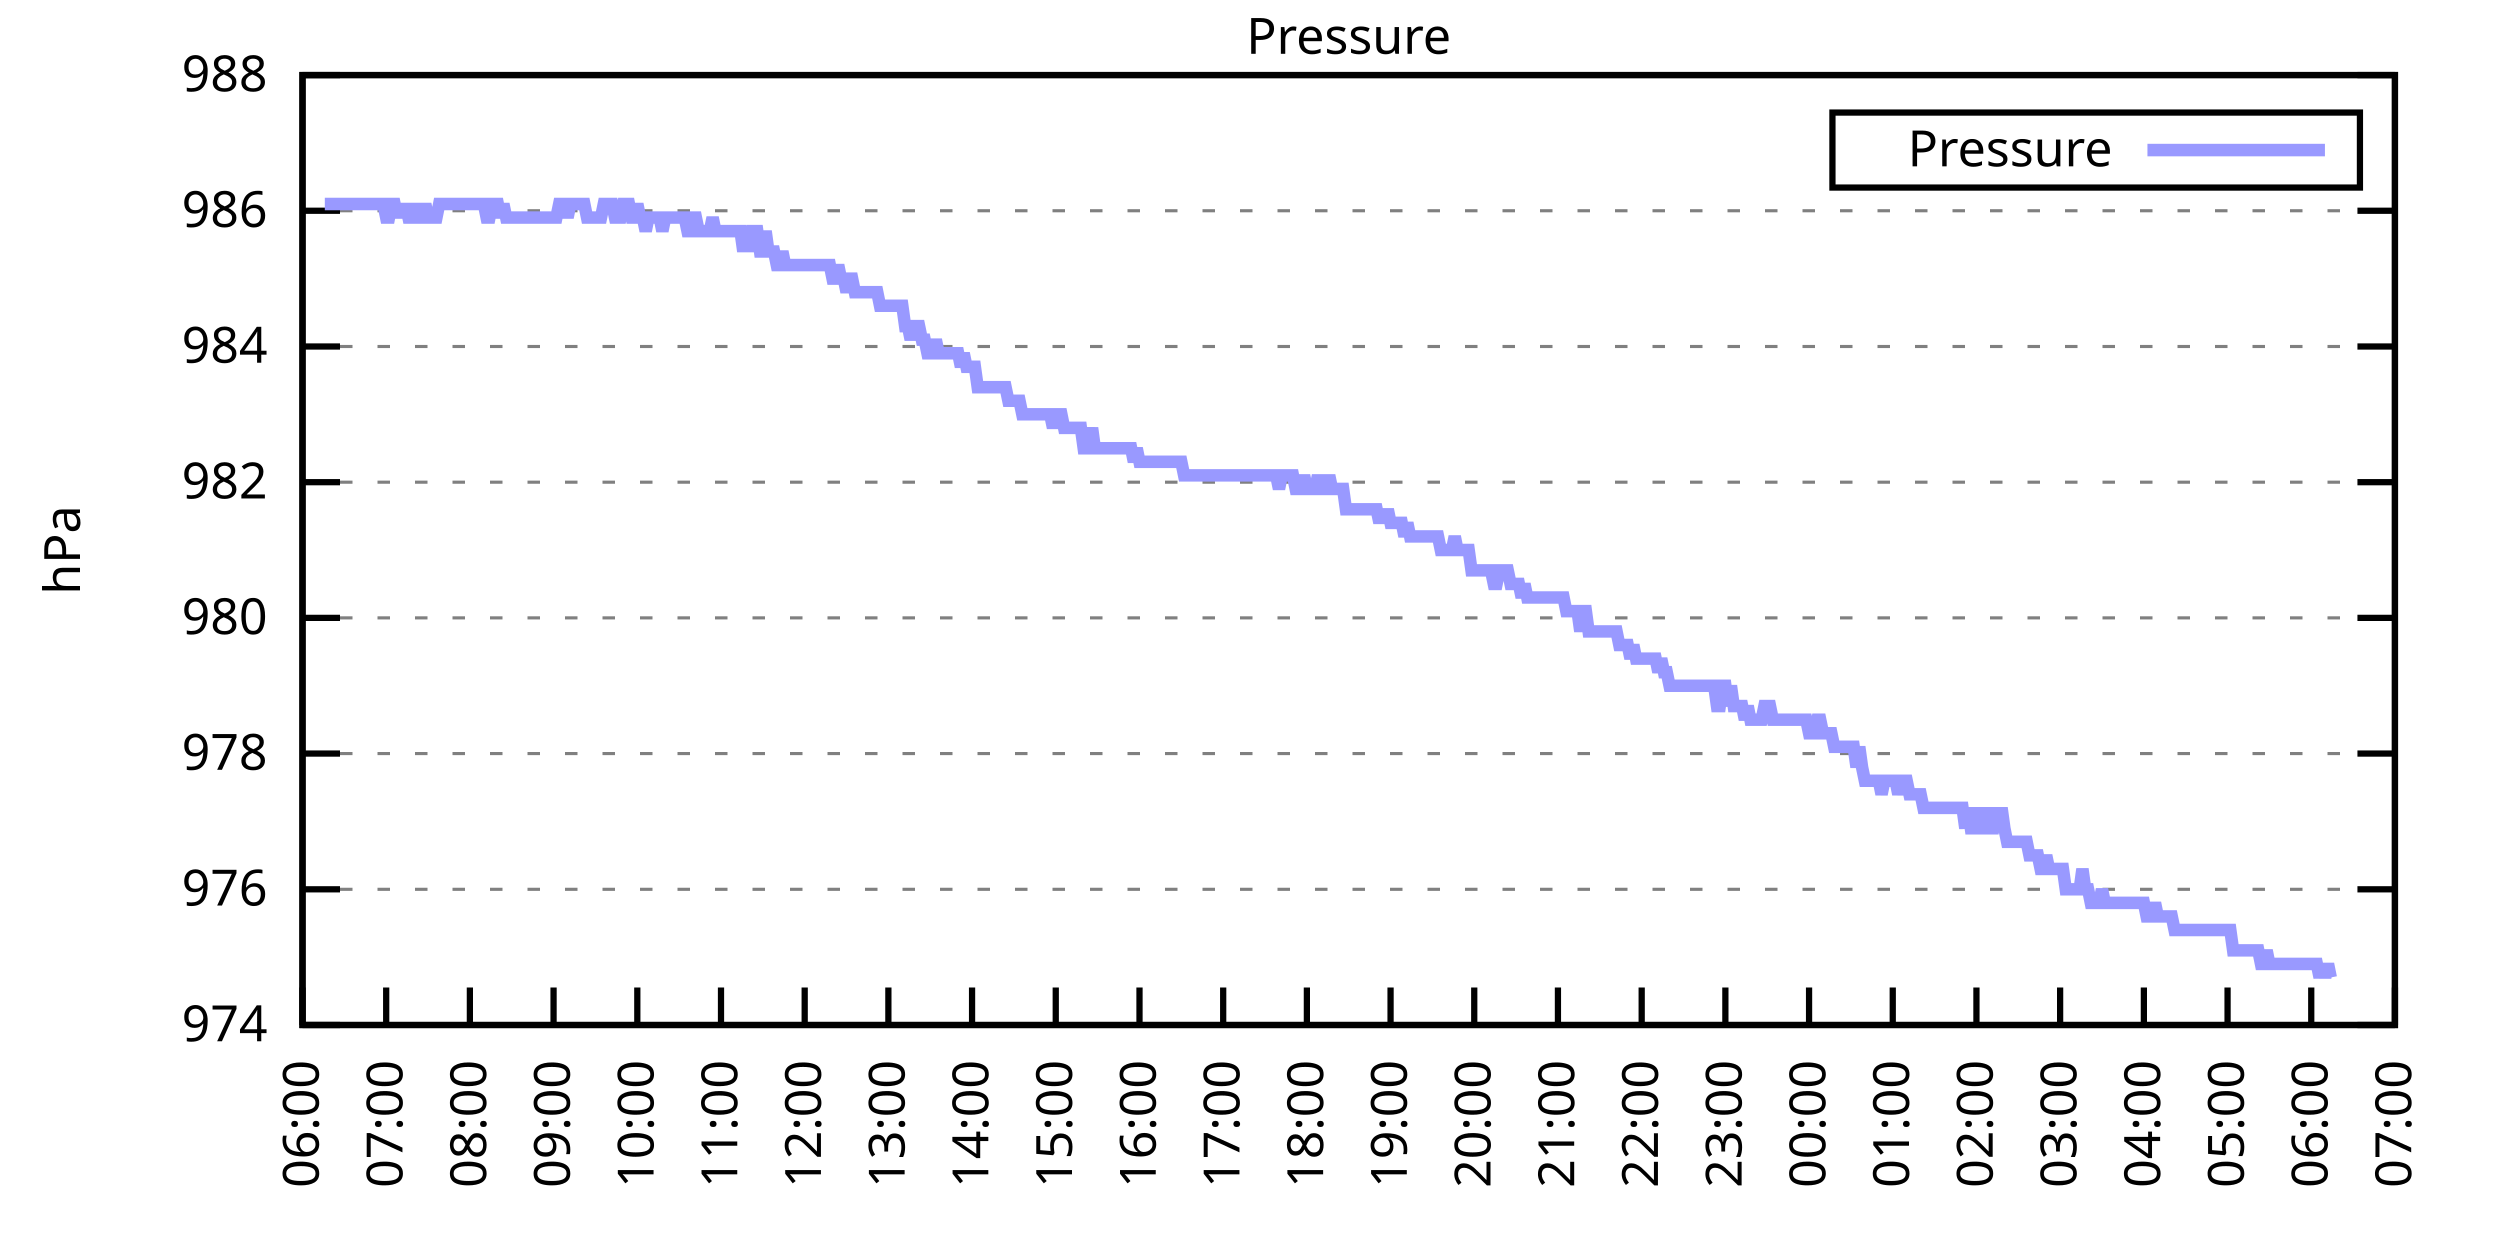
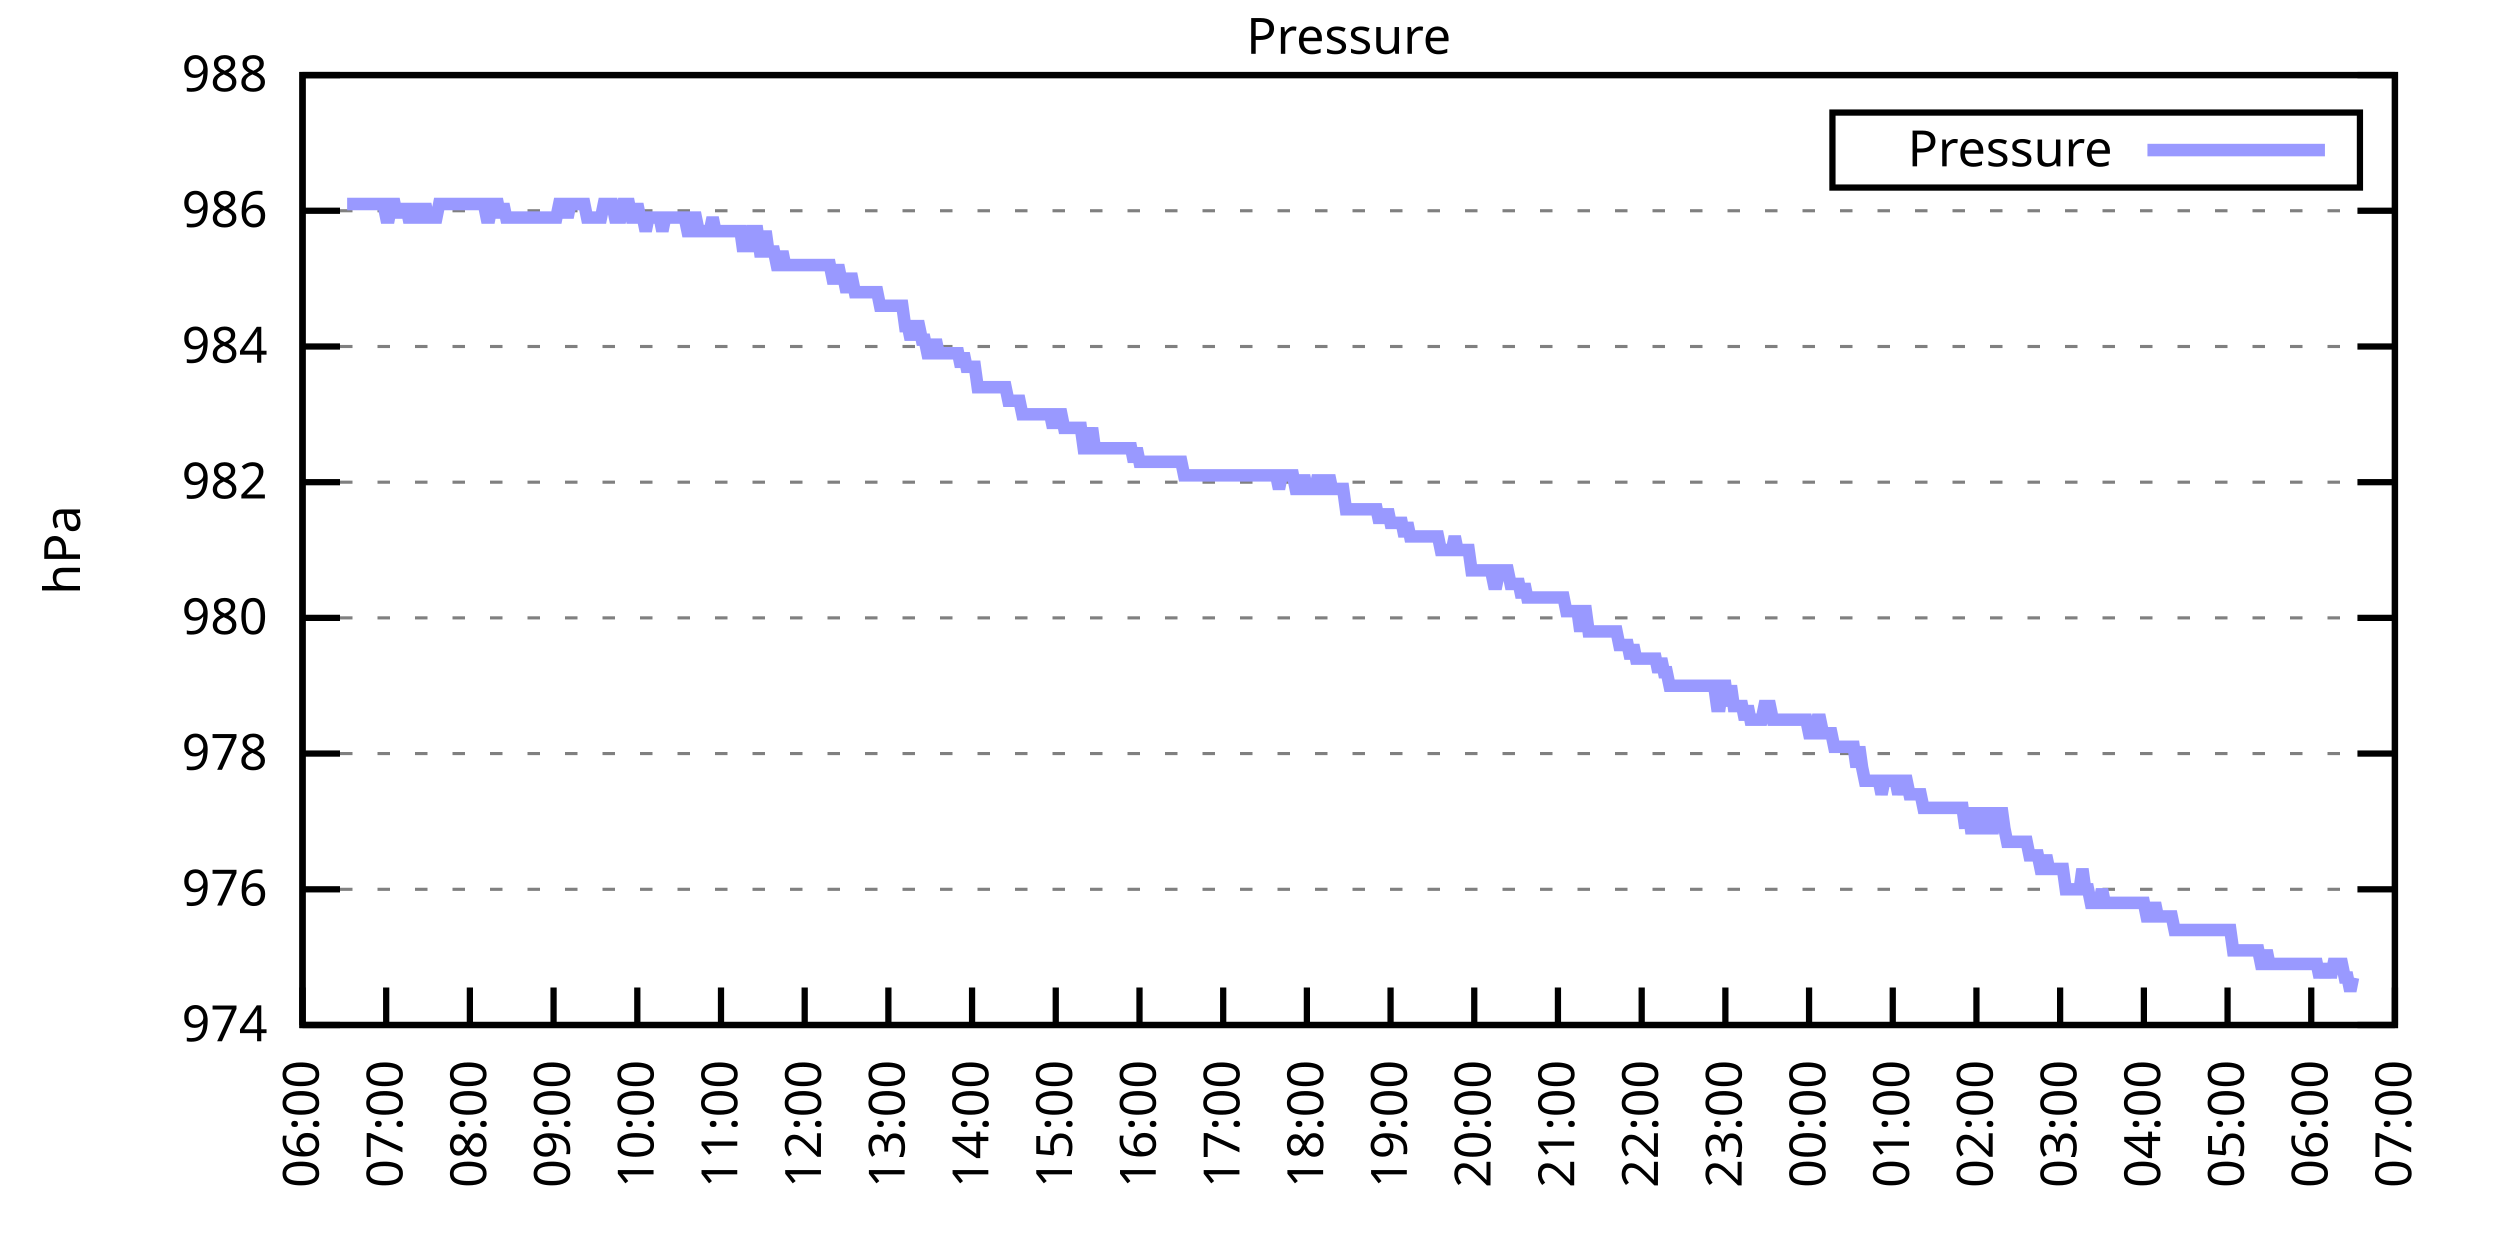
<svg xmlns="http://www.w3.org/2000/svg" xmlns:xlink="http://www.w3.org/1999/xlink" width="400" height="200" viewBox="0 0 400 200">
  <g id="gnuplot_canvas">
    <rect x="0" y="0" width="400" height="200" fill="none" />
    <defs>
      <circle id="gpDot" r="0.5" stroke-width="0.5" stroke="currentColor" />
      <path id="gpPt0" stroke-width="0.333" stroke="currentColor" d="M-1,0 h2 M0,-1 v2" />
      <path id="gpPt1" stroke-width="0.333" stroke="currentColor" d="M-1,-1 L1,1 M1,-1 L-1,1" />
      <path id="gpPt2" stroke-width="0.333" stroke="currentColor" d="M-1,0 L1,0 M0,-1 L0,1 M-1,-1 L1,1 M-1,1 L1,-1" />
      <rect id="gpPt3" stroke-width="0.333" stroke="currentColor" x="-1" y="-1" width="2" height="2" />
      <rect id="gpPt4" stroke-width="0.333" stroke="currentColor" fill="currentColor" x="-1" y="-1" width="2" height="2" />
      <circle id="gpPt5" stroke-width="0.333" stroke="currentColor" cx="0" cy="0" r="1" />
      <use xlink:href="#gpPt5" id="gpPt6" fill="currentColor" stroke="none" />
      <path id="gpPt7" stroke-width="0.333" stroke="currentColor" d="M0,-1.33 L-1.33,0.67 L1.33,0.67 z" />
      <use xlink:href="#gpPt7" id="gpPt8" fill="currentColor" stroke="none" />
      <use xlink:href="#gpPt7" id="gpPt9" stroke="currentColor" transform="rotate(180)" />
      <use xlink:href="#gpPt9" id="gpPt10" fill="currentColor" stroke="none" />
      <use xlink:href="#gpPt3" id="gpPt11" stroke="currentColor" transform="rotate(45)" />
      <use xlink:href="#gpPt11" id="gpPt12" fill="currentColor" stroke="none" />
      <path id="gpPt13" stroke-width="0.333" stroke="currentColor" d="M0,1.330 L1.265,0.411 L0.782,-1.067 L-0.782,-1.076 L-1.265,0.411 z" />
      <use xlink:href="#gpPt13" id="gpPt14" fill="currentColor" stroke="none" />
      <filter id="textbox" filterUnits="objectBoundingBox" x="0" y="0" height="1" width="1">
        <feFlood flood-color="white" flood-opacity="1" result="bgnd" />
        <feComposite in="SourceGraphic" in2="bgnd" operator="atop" />
      </filter>
      <filter id="greybox" filterUnits="objectBoundingBox" x="0" y="0" height="1" width="1">
        <feFlood flood-color="lightgrey" flood-opacity="1" result="grey" />
        <feComposite in="SourceGraphic" in2="grey" operator="atop" />
      </filter>
    </defs>
    <g fill="none" color="white" stroke="currentColor" stroke-width="1.00" stroke-linecap="butt" stroke-linejoin="miter">
</g>
    <g fill="none" color="black" stroke="currentColor" stroke-width="1.00" stroke-linecap="butt" stroke-linejoin="miter">
      <g stroke="none" shape-rendering="crispEdges">
        <polygon fill="rgb(255, 255, 255)" points="48.40,164.00 383.18,164.00 383.18,12.02 48.40,12.02 " />
      </g>
    </g>
    <g fill="none" color="black" stroke="currentColor" stroke-width="1.00" stroke-linecap="butt" stroke-linejoin="miter">
</g>
    <g fill="none" color="black" stroke="black" stroke-width="0.50" stroke-linecap="butt" stroke-linejoin="miter">
</g>
    <g fill="none" color="gray" stroke="currentColor" stroke-width="0.50" stroke-linecap="butt" stroke-linejoin="miter">
      <path stroke="gray" stroke-dasharray="2,4" class="gridline" d="M48.40,164.00 L383.19,164.00  " />
    </g>
    <g fill="none" color="gray" stroke="gray" stroke-width="1.00" stroke-linecap="butt" stroke-linejoin="miter">
</g>
    <g fill="none" color="black" stroke="currentColor" stroke-width="1.00" stroke-linecap="butt" stroke-linejoin="miter">
      <path stroke="black" d="M48.40,164.00 L54.40,164.00 M383.19,164.00 L377.19,164.00  " />
      <g transform="translate(42.80,166.60)" stroke="none" fill="black" font-family="Sans" font-size="8.00" text-anchor="end">
        <text>
          <tspan font-family="Sans"> 974</tspan>
        </text>
      </g>
    </g>
    <g fill="none" color="black" stroke="currentColor" stroke-width="1.00" stroke-linecap="butt" stroke-linejoin="miter">
</g>
    <g fill="none" color="black" stroke="black" stroke-width="0.50" stroke-linecap="butt" stroke-linejoin="miter">
</g>
    <g fill="none" color="gray" stroke="currentColor" stroke-width="0.50" stroke-linecap="butt" stroke-linejoin="miter">
      <path stroke="gray" stroke-dasharray="2,4" class="gridline" d="M48.40,142.29 L383.19,142.29  " />
    </g>
    <g fill="none" color="gray" stroke="gray" stroke-width="1.00" stroke-linecap="butt" stroke-linejoin="miter">
</g>
    <g fill="none" color="black" stroke="currentColor" stroke-width="1.00" stroke-linecap="butt" stroke-linejoin="miter">
      <path stroke="black" d="M48.40,142.29 L54.40,142.29 M383.19,142.29 L377.19,142.29  " />
      <g transform="translate(42.80,144.89)" stroke="none" fill="black" font-family="Sans" font-size="8.00" text-anchor="end">
        <text>
          <tspan font-family="Sans"> 976</tspan>
        </text>
      </g>
    </g>
    <g fill="none" color="black" stroke="currentColor" stroke-width="1.00" stroke-linecap="butt" stroke-linejoin="miter">
</g>
    <g fill="none" color="black" stroke="black" stroke-width="0.50" stroke-linecap="butt" stroke-linejoin="miter">
</g>
    <g fill="none" color="gray" stroke="currentColor" stroke-width="0.50" stroke-linecap="butt" stroke-linejoin="miter">
      <path stroke="gray" stroke-dasharray="2,4" class="gridline" d="M48.40,120.57 L383.19,120.57  " />
    </g>
    <g fill="none" color="gray" stroke="gray" stroke-width="1.00" stroke-linecap="butt" stroke-linejoin="miter">
</g>
    <g fill="none" color="black" stroke="currentColor" stroke-width="1.00" stroke-linecap="butt" stroke-linejoin="miter">
      <path stroke="black" d="M48.40,120.57 L54.40,120.57 M383.19,120.57 L377.19,120.57  " />
      <g transform="translate(42.80,123.17)" stroke="none" fill="black" font-family="Sans" font-size="8.00" text-anchor="end">
        <text>
          <tspan font-family="Sans"> 978</tspan>
        </text>
      </g>
    </g>
    <g fill="none" color="black" stroke="currentColor" stroke-width="1.00" stroke-linecap="butt" stroke-linejoin="miter">
</g>
    <g fill="none" color="black" stroke="black" stroke-width="0.50" stroke-linecap="butt" stroke-linejoin="miter">
</g>
    <g fill="none" color="gray" stroke="currentColor" stroke-width="0.50" stroke-linecap="butt" stroke-linejoin="miter">
      <path stroke="gray" stroke-dasharray="2,4" class="gridline" d="M48.40,98.86 L383.19,98.86  " />
    </g>
    <g fill="none" color="gray" stroke="gray" stroke-width="1.00" stroke-linecap="butt" stroke-linejoin="miter">
</g>
    <g fill="none" color="black" stroke="currentColor" stroke-width="1.00" stroke-linecap="butt" stroke-linejoin="miter">
      <path stroke="black" d="M48.40,98.86 L54.40,98.86 M383.19,98.86 L377.19,98.86  " />
      <g transform="translate(42.80,101.46)" stroke="none" fill="black" font-family="Sans" font-size="8.00" text-anchor="end">
        <text>
          <tspan font-family="Sans"> 980</tspan>
        </text>
      </g>
    </g>
    <g fill="none" color="black" stroke="currentColor" stroke-width="1.00" stroke-linecap="butt" stroke-linejoin="miter">
</g>
    <g fill="none" color="black" stroke="black" stroke-width="0.50" stroke-linecap="butt" stroke-linejoin="miter">
</g>
    <g fill="none" color="gray" stroke="currentColor" stroke-width="0.50" stroke-linecap="butt" stroke-linejoin="miter">
      <path stroke="gray" stroke-dasharray="2,4" class="gridline" d="M48.40,77.15 L383.19,77.15  " />
    </g>
    <g fill="none" color="gray" stroke="gray" stroke-width="1.00" stroke-linecap="butt" stroke-linejoin="miter">
</g>
    <g fill="none" color="black" stroke="currentColor" stroke-width="1.00" stroke-linecap="butt" stroke-linejoin="miter">
      <path stroke="black" d="M48.40,77.15 L54.40,77.15 M383.19,77.15 L377.19,77.15  " />
      <g transform="translate(42.80,79.75)" stroke="none" fill="black" font-family="Sans" font-size="8.00" text-anchor="end">
        <text>
          <tspan font-family="Sans"> 982</tspan>
        </text>
      </g>
    </g>
    <g fill="none" color="black" stroke="currentColor" stroke-width="1.00" stroke-linecap="butt" stroke-linejoin="miter">
</g>
    <g fill="none" color="black" stroke="black" stroke-width="0.50" stroke-linecap="butt" stroke-linejoin="miter">
</g>
    <g fill="none" color="gray" stroke="currentColor" stroke-width="0.50" stroke-linecap="butt" stroke-linejoin="miter">
      <path stroke="gray" stroke-dasharray="2,4" class="gridline" d="M48.40,55.44 L383.19,55.44  " />
    </g>
    <g fill="none" color="gray" stroke="gray" stroke-width="1.00" stroke-linecap="butt" stroke-linejoin="miter">
</g>
    <g fill="none" color="black" stroke="currentColor" stroke-width="1.00" stroke-linecap="butt" stroke-linejoin="miter">
      <path stroke="black" d="M48.40,55.44 L54.40,55.44 M383.19,55.44 L377.19,55.44  " />
      <g transform="translate(42.80,58.04)" stroke="none" fill="black" font-family="Sans" font-size="8.00" text-anchor="end">
        <text>
          <tspan font-family="Sans"> 984</tspan>
        </text>
      </g>
    </g>
    <g fill="none" color="black" stroke="currentColor" stroke-width="1.00" stroke-linecap="butt" stroke-linejoin="miter">
</g>
    <g fill="none" color="black" stroke="black" stroke-width="0.50" stroke-linecap="butt" stroke-linejoin="miter">
</g>
    <g fill="none" color="gray" stroke="currentColor" stroke-width="0.50" stroke-linecap="butt" stroke-linejoin="miter">
      <path stroke="gray" stroke-dasharray="2,4" class="gridline" d="M48.40,33.72 L383.19,33.72  " />
    </g>
    <g fill="none" color="gray" stroke="gray" stroke-width="1.00" stroke-linecap="butt" stroke-linejoin="miter">
</g>
    <g fill="none" color="black" stroke="currentColor" stroke-width="1.00" stroke-linecap="butt" stroke-linejoin="miter">
      <path stroke="black" d="M48.40,33.72 L54.40,33.72 M383.19,33.72 L377.19,33.72  " />
      <g transform="translate(42.80,36.32)" stroke="none" fill="black" font-family="Sans" font-size="8.00" text-anchor="end">
        <text>
          <tspan font-family="Sans"> 986</tspan>
        </text>
      </g>
    </g>
    <g fill="none" color="black" stroke="currentColor" stroke-width="1.00" stroke-linecap="butt" stroke-linejoin="miter">
</g>
    <g fill="none" color="black" stroke="black" stroke-width="0.50" stroke-linecap="butt" stroke-linejoin="miter">
</g>
    <g fill="none" color="gray" stroke="currentColor" stroke-width="0.50" stroke-linecap="butt" stroke-linejoin="miter">
      <path stroke="gray" stroke-dasharray="2,4" class="gridline" d="M48.40,12.01 L383.19,12.01  " />
    </g>
    <g fill="none" color="gray" stroke="gray" stroke-width="1.00" stroke-linecap="butt" stroke-linejoin="miter">
</g>
    <g fill="none" color="black" stroke="currentColor" stroke-width="1.00" stroke-linecap="butt" stroke-linejoin="miter">
      <path stroke="black" d="M48.40,12.01 L54.40,12.01 M383.19,12.01 L377.19,12.01  " />
      <g transform="translate(42.80,14.61)" stroke="none" fill="black" font-family="Sans" font-size="8.00" text-anchor="end">
        <text>
          <tspan font-family="Sans"> 988</tspan>
        </text>
      </g>
    </g>
    <g fill="none" color="black" stroke="currentColor" stroke-width="1.00" stroke-linecap="butt" stroke-linejoin="miter">
      <path stroke="black" d="M48.40,164.00 L48.40,158.00  " />
      <g transform="translate(51.00,169.60) rotate(270.00)" stroke="none" fill="black" font-family="Sans" font-size="8.00" text-anchor="end">
        <text>
          <tspan font-family="Sans">06:00</tspan>
        </text>
      </g>
    </g>
    <g fill="none" color="black" stroke="currentColor" stroke-width="1.00" stroke-linecap="butt" stroke-linejoin="miter">
      <path stroke="black" d="M61.79,164.00 L61.79,158.00  " />
      <g transform="translate(64.39,169.60) rotate(270.00)" stroke="none" fill="black" font-family="Sans" font-size="8.00" text-anchor="end">
        <text>
          <tspan font-family="Sans">07:00</tspan>
        </text>
      </g>
    </g>
    <g fill="none" color="black" stroke="currentColor" stroke-width="1.00" stroke-linecap="butt" stroke-linejoin="miter">
      <path stroke="black" d="M75.18,164.00 L75.18,158.00  " />
      <g transform="translate(77.78,169.60) rotate(270.00)" stroke="none" fill="black" font-family="Sans" font-size="8.00" text-anchor="end">
        <text>
          <tspan font-family="Sans">08:00</tspan>
        </text>
      </g>
    </g>
    <g fill="none" color="black" stroke="currentColor" stroke-width="1.00" stroke-linecap="butt" stroke-linejoin="miter">
      <path stroke="black" d="M88.57,164.00 L88.57,158.00  " />
      <g transform="translate(91.17,169.60) rotate(270.00)" stroke="none" fill="black" font-family="Sans" font-size="8.00" text-anchor="end">
        <text>
          <tspan font-family="Sans">09:00</tspan>
        </text>
      </g>
    </g>
    <g fill="none" color="black" stroke="currentColor" stroke-width="1.00" stroke-linecap="butt" stroke-linejoin="miter">
      <path stroke="black" d="M101.97,164.00 L101.97,158.00  " />
      <g transform="translate(104.57,169.60) rotate(270.00)" stroke="none" fill="black" font-family="Sans" font-size="8.00" text-anchor="end">
        <text>
          <tspan font-family="Sans">10:00</tspan>
        </text>
      </g>
    </g>
    <g fill="none" color="black" stroke="currentColor" stroke-width="1.00" stroke-linecap="butt" stroke-linejoin="miter">
      <path stroke="black" d="M115.36,164.00 L115.36,158.00  " />
      <g transform="translate(117.96,169.60) rotate(270.00)" stroke="none" fill="black" font-family="Sans" font-size="8.00" text-anchor="end">
        <text>
          <tspan font-family="Sans">11:00</tspan>
        </text>
      </g>
    </g>
    <g fill="none" color="black" stroke="currentColor" stroke-width="1.00" stroke-linecap="butt" stroke-linejoin="miter">
      <path stroke="black" d="M128.75,164.00 L128.75,158.00  " />
      <g transform="translate(131.35,169.60) rotate(270.00)" stroke="none" fill="black" font-family="Sans" font-size="8.00" text-anchor="end">
        <text>
          <tspan font-family="Sans">12:00</tspan>
        </text>
      </g>
    </g>
    <g fill="none" color="black" stroke="currentColor" stroke-width="1.00" stroke-linecap="butt" stroke-linejoin="miter">
      <path stroke="black" d="M142.14,164.00 L142.14,158.00  " />
      <g transform="translate(144.74,169.60) rotate(270.00)" stroke="none" fill="black" font-family="Sans" font-size="8.00" text-anchor="end">
        <text>
          <tspan font-family="Sans">13:00</tspan>
        </text>
      </g>
    </g>
    <g fill="none" color="black" stroke="currentColor" stroke-width="1.00" stroke-linecap="butt" stroke-linejoin="miter">
      <path stroke="black" d="M155.53,164.00 L155.53,158.00  " />
      <g transform="translate(158.13,169.60) rotate(270.00)" stroke="none" fill="black" font-family="Sans" font-size="8.00" text-anchor="end">
        <text>
          <tspan font-family="Sans">14:00</tspan>
        </text>
      </g>
    </g>
    <g fill="none" color="black" stroke="currentColor" stroke-width="1.00" stroke-linecap="butt" stroke-linejoin="miter">
      <path stroke="black" d="M168.92,164.00 L168.92,158.00  " />
      <g transform="translate(171.52,169.60) rotate(270.00)" stroke="none" fill="black" font-family="Sans" font-size="8.00" text-anchor="end">
        <text>
          <tspan font-family="Sans">15:00</tspan>
        </text>
      </g>
    </g>
    <g fill="none" color="black" stroke="currentColor" stroke-width="1.00" stroke-linecap="butt" stroke-linejoin="miter">
      <path stroke="black" d="M182.32,164.00 L182.32,158.00  " />
      <g transform="translate(184.92,169.60) rotate(270.00)" stroke="none" fill="black" font-family="Sans" font-size="8.00" text-anchor="end">
        <text>
          <tspan font-family="Sans">16:00</tspan>
        </text>
      </g>
    </g>
    <g fill="none" color="black" stroke="currentColor" stroke-width="1.00" stroke-linecap="butt" stroke-linejoin="miter">
      <path stroke="black" d="M195.71,164.00 L195.71,158.00  " />
      <g transform="translate(198.31,169.60) rotate(270.00)" stroke="none" fill="black" font-family="Sans" font-size="8.00" text-anchor="end">
        <text>
          <tspan font-family="Sans">17:00</tspan>
        </text>
      </g>
    </g>
    <g fill="none" color="black" stroke="currentColor" stroke-width="1.00" stroke-linecap="butt" stroke-linejoin="miter">
      <path stroke="black" d="M209.10,164.00 L209.10,158.00  " />
      <g transform="translate(211.70,169.60) rotate(270.00)" stroke="none" fill="black" font-family="Sans" font-size="8.00" text-anchor="end">
        <text>
          <tspan font-family="Sans">18:00</tspan>
        </text>
      </g>
    </g>
    <g fill="none" color="black" stroke="currentColor" stroke-width="1.00" stroke-linecap="butt" stroke-linejoin="miter">
      <path stroke="black" d="M222.49,164.00 L222.49,158.00  " />
      <g transform="translate(225.09,169.60) rotate(270.00)" stroke="none" fill="black" font-family="Sans" font-size="8.00" text-anchor="end">
        <text>
          <tspan font-family="Sans">19:00</tspan>
        </text>
      </g>
    </g>
    <g fill="none" color="black" stroke="currentColor" stroke-width="1.00" stroke-linecap="butt" stroke-linejoin="miter">
      <path stroke="black" d="M235.88,164.00 L235.88,158.00  " />
      <g transform="translate(238.48,169.60) rotate(270.00)" stroke="none" fill="black" font-family="Sans" font-size="8.00" text-anchor="end">
        <text>
          <tspan font-family="Sans">20:00</tspan>
        </text>
      </g>
    </g>
    <g fill="none" color="black" stroke="currentColor" stroke-width="1.00" stroke-linecap="butt" stroke-linejoin="miter">
      <path stroke="black" d="M249.27,164.00 L249.27,158.00  " />
      <g transform="translate(251.87,169.60) rotate(270.00)" stroke="none" fill="black" font-family="Sans" font-size="8.00" text-anchor="end">
        <text>
          <tspan font-family="Sans">21:00</tspan>
        </text>
      </g>
    </g>
    <g fill="none" color="black" stroke="currentColor" stroke-width="1.00" stroke-linecap="butt" stroke-linejoin="miter">
      <path stroke="black" d="M262.67,164.00 L262.67,158.00  " />
      <g transform="translate(265.27,169.60) rotate(270.00)" stroke="none" fill="black" font-family="Sans" font-size="8.00" text-anchor="end">
        <text>
          <tspan font-family="Sans">22:00</tspan>
        </text>
      </g>
    </g>
    <g fill="none" color="black" stroke="currentColor" stroke-width="1.00" stroke-linecap="butt" stroke-linejoin="miter">
      <path stroke="black" d="M276.06,164.00 L276.06,158.00  " />
      <g transform="translate(278.66,169.60) rotate(270.00)" stroke="none" fill="black" font-family="Sans" font-size="8.00" text-anchor="end">
        <text>
          <tspan font-family="Sans">23:00</tspan>
        </text>
      </g>
    </g>
    <g fill="none" color="black" stroke="currentColor" stroke-width="1.00" stroke-linecap="butt" stroke-linejoin="miter">
      <path stroke="black" d="M289.45,164.00 L289.45,158.00  " />
      <g transform="translate(292.05,169.60) rotate(270.00)" stroke="none" fill="black" font-family="Sans" font-size="8.00" text-anchor="end">
        <text>
          <tspan font-family="Sans">00:00</tspan>
        </text>
      </g>
    </g>
    <g fill="none" color="black" stroke="currentColor" stroke-width="1.00" stroke-linecap="butt" stroke-linejoin="miter">
      <path stroke="black" d="M302.84,164.00 L302.84,158.00  " />
      <g transform="translate(305.44,169.60) rotate(270.00)" stroke="none" fill="black" font-family="Sans" font-size="8.00" text-anchor="end">
        <text>
          <tspan font-family="Sans">01:00</tspan>
        </text>
      </g>
    </g>
    <g fill="none" color="black" stroke="currentColor" stroke-width="1.00" stroke-linecap="butt" stroke-linejoin="miter">
      <path stroke="black" d="M316.23,164.00 L316.23,158.00  " />
      <g transform="translate(318.83,169.60) rotate(270.00)" stroke="none" fill="black" font-family="Sans" font-size="8.00" text-anchor="end">
        <text>
          <tspan font-family="Sans">02:00</tspan>
        </text>
      </g>
    </g>
    <g fill="none" color="black" stroke="currentColor" stroke-width="1.00" stroke-linecap="butt" stroke-linejoin="miter">
      <path stroke="black" d="M329.62,164.00 L329.62,158.00  " />
      <g transform="translate(332.22,169.60) rotate(270.00)" stroke="none" fill="black" font-family="Sans" font-size="8.00" text-anchor="end">
        <text>
          <tspan font-family="Sans">03:00</tspan>
        </text>
      </g>
    </g>
    <g fill="none" color="black" stroke="currentColor" stroke-width="1.00" stroke-linecap="butt" stroke-linejoin="miter">
      <path stroke="black" d="M343.02,164.00 L343.02,158.00  " />
      <g transform="translate(345.62,169.60) rotate(270.00)" stroke="none" fill="black" font-family="Sans" font-size="8.00" text-anchor="end">
        <text>
          <tspan font-family="Sans">04:00</tspan>
        </text>
      </g>
    </g>
    <g fill="none" color="black" stroke="currentColor" stroke-width="1.00" stroke-linecap="butt" stroke-linejoin="miter">
      <path stroke="black" d="M356.41,164.00 L356.41,158.00  " />
      <g transform="translate(359.01,169.60) rotate(270.00)" stroke="none" fill="black" font-family="Sans" font-size="8.00" text-anchor="end">
        <text>
          <tspan font-family="Sans">05:00</tspan>
        </text>
      </g>
    </g>
    <g fill="none" color="black" stroke="currentColor" stroke-width="1.00" stroke-linecap="butt" stroke-linejoin="miter">
      <path stroke="black" d="M369.80,164.00 L369.80,158.00  " />
      <g transform="translate(372.40,169.60) rotate(270.00)" stroke="none" fill="black" font-family="Sans" font-size="8.00" text-anchor="end">
        <text>
          <tspan font-family="Sans">06:00</tspan>
        </text>
      </g>
    </g>
    <g fill="none" color="black" stroke="currentColor" stroke-width="1.00" stroke-linecap="butt" stroke-linejoin="miter">
      <path stroke="black" d="M383.19,164.00 L383.19,158.00  " />
      <g transform="translate(385.79,169.60) rotate(270.00)" stroke="none" fill="black" font-family="Sans" font-size="8.00" text-anchor="end">
        <text>
          <tspan font-family="Sans">07:00</tspan>
        </text>
      </g>
    </g>
    <g fill="none" color="black" stroke="currentColor" stroke-width="1.00" stroke-linecap="butt" stroke-linejoin="miter">
</g>
    <g fill="none" color="black" stroke="currentColor" stroke-width="1.00" stroke-linecap="butt" stroke-linejoin="miter">
      <path stroke="black" d="M48.40,12.01 L48.40,164.00 L383.19,164.00 L383.19,12.01 L48.40,12.01 Z  " />
    </g>
    <g fill="none" color="black" stroke="currentColor" stroke-width="1.00" stroke-linecap="butt" stroke-linejoin="miter">
</g>
    <g fill="none" color="black" stroke="currentColor" stroke-width="1.00" stroke-linecap="butt" stroke-linejoin="miter">
      <path stroke="black" d="M293.19,30.01 L293.19,18.01 L377.59,18.01 L377.59,30.01 L293.19,30.01 Z  " />
    </g>
    <g id="Pressure_plot_1">
      <g fill="none" color="white" stroke="black" stroke-width="2.00" stroke-linecap="butt" stroke-linejoin="miter">
</g>
      <g fill="none" color="black" stroke="currentColor" stroke-width="2.00" stroke-linecap="butt" stroke-linejoin="miter">
        <g transform="translate(337.99,26.61)" stroke="none" fill="black" font-family="Sans" font-size="8.00" text-anchor="end">
          <text>
            <tspan font-family="Sans">Pressure</tspan>
          </text>
        </g>
      </g>
      <g fill="none" color="black" stroke="currentColor" stroke-width="2.00" stroke-linecap="butt" stroke-linejoin="miter">
-         <path stroke="rgb(153, 153, 255)" d="M343.59,24.01 L371.99,24.01 M51.97,32.64 L52.42,32.64 L52.86,32.64 L53.31,32.64 L53.76,32.64 L54.20,32.64   L54.65,32.64 L55.10,32.64 L55.54,32.64 L55.99,32.64 L56.43,32.64 L56.88,32.64 L57.33,32.64 L57.77,32.64   L58.22,32.64 L58.67,32.64 L59.11,32.64 L59.56,32.64 L60.01,32.64 L60.45,32.64 L60.90,32.64 L61.35,32.64   L61.79,34.81 L62.24,34.81 L62.68,32.64 L63.13,32.64 L63.58,34.81 L64.02,32.64 L64.47,34.81 L64.92,32.64   L65.36,34.81 L65.81,34.81 L66.26,34.81 L66.70,32.64 L67.15,34.81 L67.59,34.81 L68.04,32.64 L68.49,34.81   L68.93,34.81 L69.38,34.81 L69.83,34.81 L70.27,32.64 L70.72,32.64 L71.17,32.64 L71.61,32.64 L72.06,32.64   L72.50,32.64 L72.95,32.64 L73.40,32.64 L73.84,32.64 L74.29,32.64 L74.74,32.64 L75.18,32.64 L75.63,32.64   L76.08,32.64 L76.52,32.64 L76.97,32.64 L77.42,32.64 L77.86,34.81 L78.31,34.81 L78.75,32.64 L79.20,32.64   L79.65,32.64 L80.09,34.81 L80.54,32.64 L80.99,34.81 L81.43,34.81 L81.88,34.81 L82.33,34.81 L82.77,34.81   L83.22,34.81 L83.66,34.81 L84.11,34.81 L84.56,34.81 L85.00,34.81 L85.45,34.81 L85.90,34.81 L86.34,34.81   L86.79,34.81 L87.24,34.81 L87.68,34.81 L88.13,34.81 L88.57,34.81 L89.02,34.81 L89.47,32.64 L89.91,32.64   L90.36,32.64 L90.81,34.81 L91.25,32.64 L91.70,32.64 L92.15,32.64 L92.59,32.64 L93.04,32.64 L93.49,32.64   L93.93,34.81 L94.38,34.81 L94.82,34.81 L95.27,34.81 L95.72,34.81 L96.16,34.81 L96.61,32.64 L97.06,32.64   L97.50,32.64 L97.95,32.64 L98.40,34.81 L98.84,34.81 L99.29,34.81 L99.73,32.64 L100.18,32.64 L100.63,32.64   L101.07,34.81 L101.52,34.81 L101.97,32.64 L102.41,34.81 L102.86,34.81 L103.31,36.98 L103.75,34.81 L104.20,34.81   L104.64,34.81 L105.09,34.81 L105.54,34.81 L105.98,36.98 L106.43,34.81 L106.88,34.81 L107.32,34.81 L107.77,34.81   L108.22,34.81 L108.66,34.81 L109.11,34.81 L109.55,34.81 L110.00,36.98 L110.45,36.98 L110.89,34.81 L111.34,34.81   L111.79,36.98 L112.23,36.98 L112.68,36.98 L113.13,36.98 L113.57,36.98 L114.02,34.81 L114.47,36.98 L114.91,36.98   L115.36,36.98 L115.80,36.98 L116.25,36.98 L116.70,36.98 L117.14,36.98 L117.59,36.98 L118.04,36.98 L118.48,36.98   L118.93,40.24 L119.38,36.98 L119.82,40.24 L120.27,36.98 L120.71,36.98 L121.16,36.98 L121.61,40.24 L122.05,40.24   L122.50,36.98 L122.95,40.24 L123.39,40.24 L123.84,40.24 L124.29,42.41 L124.73,42.41 L125.18,40.24 L125.62,42.41   L126.07,42.41 L126.52,42.41 L126.96,42.41 L127.41,42.41 L127.86,42.41 L128.30,42.41 L128.75,42.41 L129.20,42.41   L129.64,42.41 L130.09,42.41 L130.54,42.41 L130.98,42.41 L131.43,42.41 L131.87,42.41 L132.32,42.41 L132.77,42.41   L133.21,44.58 L133.66,44.58 L134.11,42.41 L134.55,44.58 L135.00,44.58 L135.45,46.75 L135.89,44.58 L136.34,44.58   L136.78,46.75 L137.23,46.75 L137.68,46.75 L138.12,46.75 L138.57,46.75 L139.02,46.75 L139.46,46.75 L139.91,46.75   L140.36,46.75 L140.80,48.92 L141.25,48.92 L141.69,48.92 L142.14,48.92 L142.59,48.92 L143.03,48.92 L143.48,48.92   L143.93,48.92 L144.37,48.92 L144.82,52.18 L145.27,52.18 L145.71,54.35 L146.16,52.18 L146.61,52.18 L147.05,52.18   L147.50,54.35 L147.94,54.35 L148.39,56.52 L148.84,56.52 L149.28,56.52 L149.73,54.35 L150.18,56.52 L150.62,56.52   L151.07,56.52 L151.52,56.52 L151.96,56.52 L152.41,56.52 L152.85,56.52 L153.30,56.52 L153.75,58.69 L154.19,56.52   L154.64,58.69 L155.09,58.69 L155.53,58.69 L155.98,58.69 L156.43,61.95 L156.87,61.95 L157.32,61.95 L157.76,61.95   L158.21,61.95 L158.66,61.95 L159.10,61.95 L159.55,61.95 L160.00,61.95 L160.44,61.95 L160.89,61.95 L161.34,64.12   L161.78,64.12 L162.23,64.12 L162.67,64.12 L163.12,64.12 L163.57,66.29 L164.01,66.29 L164.46,66.29 L164.91,66.29   L165.35,66.29 L165.80,66.29 L166.25,66.29 L166.69,66.29 L167.14,66.29 L167.59,66.29 L168.03,66.29 L168.48,68.46   L168.92,66.29 L169.37,66.29 L169.82,66.29 L170.26,68.46 L170.71,68.46 L171.16,68.46 L171.60,68.46 L172.05,68.46   L172.50,68.46 L172.94,68.46 L173.39,71.72 L173.83,71.72 L174.28,71.72 L174.73,68.46 L175.17,71.72 L175.62,71.72   L176.07,71.72 L176.51,71.72 L176.96,71.72 L177.41,71.72 L177.85,71.72 L178.30,71.72 L178.74,71.72 L179.19,71.72   L179.64,71.72 L180.08,71.72 L180.53,71.72 L180.98,71.72 L181.42,73.89 L181.87,71.72 L182.32,73.89 L182.76,73.89   L183.21,73.89 L183.66,73.89 L184.10,73.89 L184.55,73.89 L184.99,73.89 L185.44,73.89 L185.89,73.89 L186.33,73.89   L186.78,73.89 L187.23,73.89 L187.67,73.89 L188.12,73.89 L188.57,73.89 L189.01,73.89 L189.46,76.06 L189.90,76.06   L190.35,76.06 L190.80,76.06 L191.24,76.06 L191.69,76.06 L192.14,76.06 L192.58,76.06 L193.03,76.06 L193.48,76.06   L193.92,76.06 L194.37,76.06 L194.81,76.06 L195.26,76.06 L195.71,76.06 L196.15,76.06 L196.60,76.06 L197.05,76.06   L197.49,76.06 L197.94,76.06 L198.39,76.06 L198.83,76.06 L199.28,76.06 L199.73,76.06 L200.17,76.06 L200.62,76.06   L201.06,76.06 L201.51,76.06 L201.96,76.06 L202.40,76.06 L202.85,76.06 L203.30,76.06 L203.74,76.06 L204.19,76.06   L204.64,78.23 L205.08,76.06 L205.53,76.06 L205.97,76.06 L206.42,76.06 L206.87,76.06 L207.31,78.23 L207.76,78.23   L208.21,78.23 L208.65,76.06 L209.10,78.23 L209.55,78.23 L209.99,78.23 L210.44,78.23 L210.88,76.06 L211.33,78.23   L211.78,78.23 L212.22,78.23 L212.67,76.06 L213.12,78.23 L213.56,78.23 L214.01,78.23 L214.46,78.23 L214.90,78.23   L215.35,81.49 L215.80,81.49 L216.24,81.49 L216.69,81.49 L217.13,81.49 L217.58,81.49 L218.03,81.49 L218.47,81.49   L218.92,81.49 L219.37,81.49 L219.81,81.49 L220.26,81.49 L220.71,83.66 L221.15,81.49 L221.60,83.66 L222.04,81.49   L222.49,83.66 L222.94,83.66 L223.38,83.66 L223.83,83.66 L224.28,83.66 L224.72,85.83 L225.17,83.66 L225.62,85.83   L226.06,85.83 L226.51,85.83 L226.95,85.83 L227.40,85.83 L227.85,85.83 L228.29,85.83 L228.74,85.83 L229.19,85.83   L229.63,85.83 L230.08,85.83 L230.53,88.00 L230.97,88.00 L231.42,88.00 L231.86,88.00 L232.31,88.00 L232.76,85.83   L233.20,88.00 L233.65,88.00 L234.10,88.00 L234.54,88.00 L234.99,88.00 L235.44,91.26 L235.88,91.26 L236.33,91.26   L236.78,91.26 L237.22,91.26 L237.67,91.26 L238.11,91.26 L238.56,91.26 L239.01,93.43 L239.45,93.43 L239.90,91.26   L240.35,91.26 L240.79,91.26 L241.24,91.26 L241.69,93.43 L242.13,93.43 L242.58,93.43 L243.02,93.43 L243.47,95.60   L243.92,93.43 L244.36,95.60 L244.81,95.60 L245.26,95.60 L245.70,95.60 L246.15,95.60 L246.60,95.60 L247.04,95.60   L247.49,95.60 L247.93,95.60 L248.38,95.60 L248.83,95.60 L249.27,95.60 L249.72,95.60 L250.17,95.60 L250.61,97.78   L251.06,97.78 L251.51,97.78 L251.95,97.78 L252.40,97.78 L252.85,101.03 L253.29,97.78 L253.74,97.78 L254.18,101.03   L254.63,101.03 L255.08,101.03 L255.52,101.03 L255.97,101.03 L256.42,101.03 L256.86,101.03 L257.31,101.03 L257.76,101.03   L258.20,101.03 L258.65,101.03 L259.09,103.20 L259.54,103.20 L259.99,103.20 L260.43,103.20 L260.88,105.38 L261.33,103.20   L261.77,105.38 L262.22,105.38 L262.67,105.38 L263.11,105.38 L263.56,105.38 L264.00,105.38 L264.45,105.38 L264.90,105.38   L265.34,107.55 L265.79,105.38 L266.24,107.55 L266.68,107.55 L267.13,109.72 L267.58,109.72 L268.02,109.72 L268.47,109.72   L268.92,109.72 L269.36,109.72 L269.81,109.72 L270.25,109.72 L270.70,109.72 L271.15,109.72 L271.59,109.72 L272.04,109.72   L272.49,109.72 L272.93,109.72 L273.38,109.72 L273.83,109.72 L274.27,109.72 L274.72,112.97 L275.16,112.97 L275.61,109.72   L276.06,109.72 L276.50,112.97 L276.95,109.72 L277.40,112.97 L277.84,112.97 L278.29,112.97 L278.74,112.97 L279.18,115.15   L279.63,112.97 L280.07,115.15 L280.52,115.15 L280.97,115.15 L281.41,115.15 L281.86,115.15 L282.31,112.97 L282.75,112.97   L283.20,112.97 L283.65,115.15 L284.09,115.15 L284.54,115.15 L284.98,115.15 L285.43,115.15 L285.88,115.15 L286.32,115.15   L286.77,115.15 L287.22,115.15 L287.66,115.15 L288.11,115.15 L288.56,115.15 L289.00,115.15 L289.45,117.32 L289.90,117.32   L290.34,117.32 L290.79,115.15 L291.23,115.15 L291.68,117.32 L292.13,117.32 L292.57,117.32 L293.02,117.32 L293.47,119.49   L293.91,119.49 L294.36,119.49 L294.81,119.49 L295.25,119.49 L295.70,119.49 L296.14,119.49 L296.59,119.49 L297.04,122.75   L297.48,119.49 L297.93,122.75 L298.38,124.92 L298.82,124.92 L299.27,124.92 L299.72,124.92 L300.16,124.92 L300.61,124.92   L301.05,127.09 L301.50,124.92 L301.95,124.92 L302.39,124.92 L302.84,124.92 L303.29,124.92 L303.73,127.09 L304.18,124.92   L304.63,124.92 L305.07,124.92 L305.52,127.09 L305.97,127.09 L306.41,127.09 L306.86,127.09 L307.30,127.09 L307.75,129.26   L308.20,129.26 L308.64,129.26 L309.09,129.26 L309.54,129.26 L309.98,129.26 L310.43,129.26 L310.88,129.26 L311.32,129.26   L311.77,129.26 L312.21,129.26 L312.66,129.26 L313.11,129.26 L313.55,129.26 L314.00,129.26 L314.45,132.52 L314.89,129.26   L315.34,132.52 L315.79,132.52 L316.23,129.26 L316.68,132.52 L317.12,132.52 L317.57,132.52 L318.02,129.26 L318.46,132.52   L318.91,132.52 L319.36,129.26 L319.80,132.52 L320.25,129.26 L320.70,132.52 L321.14,134.69 L321.59,134.69 L322.04,134.69   L322.48,134.69 L322.93,134.69 L323.37,134.69 L323.82,134.69 L324.27,134.69 L324.71,136.86 L325.16,136.86 L325.61,136.86   L326.05,136.86 L326.50,139.03 L326.95,139.03 L327.39,136.86 L327.84,139.03 L328.28,139.03 L328.73,139.03 L329.18,139.03   L329.62,139.03 L330.07,139.03 L330.52,142.29 L330.96,142.29 L331.41,142.29 L331.86,142.29 L332.30,142.29 L332.75,142.29   L333.19,139.03 L333.64,142.29 L334.09,142.29 L334.53,144.46 L334.98,144.46 L335.43,144.46 L335.87,144.46 L336.32,142.29   L336.77,144.46 L337.21,144.46 L337.66,144.46 L338.10,144.46 L338.55,144.46 L339.00,144.46 L339.44,144.46 L339.89,144.46   L340.34,144.46 L340.78,144.46 L341.23,144.46 L341.68,144.46 L342.12,144.46 L342.57,144.46 L343.02,144.46 L343.46,146.63   L343.91,146.63 L344.35,146.63 L344.80,144.46 L345.25,146.63 L345.69,146.63 L346.14,146.63 L346.59,146.63 L347.03,146.63   L347.48,146.63 L347.93,148.80 L348.37,148.80 L348.82,148.80 L349.26,148.80 L349.71,148.80 L350.16,148.80 L350.60,148.80   L351.05,148.80 L351.50,148.80 L351.94,148.80 L352.39,148.80 L352.84,148.80 L353.28,148.80 L353.73,148.80 L354.17,148.80   L354.62,148.80 L355.07,148.80 L355.51,148.80 L355.96,148.80 L356.41,148.80 L356.85,148.80 L357.30,152.06 L357.75,152.06   L358.19,152.06 L358.64,152.06 L359.09,152.06 L359.53,152.06 L359.98,152.06 L360.42,152.06 L360.87,152.06 L361.32,152.06   L361.76,154.23 L362.21,154.23 L362.66,152.06 L363.10,154.23 L363.55,154.23 L364.00,154.23 L364.44,154.23 L364.89,154.23   L365.33,154.23 L365.78,154.23 L366.23,154.23 L366.67,154.23 L367.12,154.23 L367.57,154.23 L368.01,154.23 L368.46,154.23   L368.91,154.23 L369.35,154.23 L369.80,154.23 L370.24,154.23 L370.69,154.23 L371.14,156.40 L371.58,154.23 L372.03,156.40   L372.48,154.23 L372.92,156.40  " />
+         <path stroke="rgb(153, 153, 255)" d="M343.59,24.01 L371.99,24.01 M55.54,32.64 L55.99,32.64 L56.43,32.64 L56.88,32.64 L57.33,32.64 L57.77,32.64   L58.22,32.64 L58.67,32.64 L59.11,32.64 L59.56,32.64 L60.01,32.64 L60.45,32.64 L60.90,32.64 L61.35,32.64   L61.79,34.81 L62.24,34.81 L62.68,32.64 L63.13,32.64 L63.58,34.81 L64.02,32.64 L64.47,34.81 L64.92,32.64   L65.36,34.81 L65.81,34.81 L66.26,34.81 L66.70,32.64 L67.15,34.81 L67.59,34.81 L68.04,32.64 L68.49,34.81   L68.93,34.81 L69.38,34.81 L69.83,34.81 L70.27,32.64 L70.72,32.64 L71.17,32.64 L71.61,32.64 L72.06,32.64   L72.50,32.64 L72.95,32.64 L73.40,32.64 L73.84,32.64 L74.29,32.64 L74.74,32.64 L75.18,32.64 L75.63,32.64   L76.08,32.64 L76.52,32.64 L76.97,32.64 L77.42,32.64 L77.86,34.81 L78.31,34.81 L78.75,32.64 L79.20,32.64   L79.65,32.64 L80.09,34.81 L80.54,32.64 L80.99,34.81 L81.43,34.81 L81.88,34.81 L82.33,34.81 L82.77,34.81   L83.22,34.81 L83.66,34.81 L84.11,34.81 L84.56,34.81 L85.00,34.81 L85.45,34.81 L85.90,34.81 L86.34,34.81   L86.79,34.81 L87.24,34.81 L87.68,34.81 L88.13,34.81 L88.57,34.81 L89.02,34.81 L89.47,32.64 L89.91,32.64   L90.36,32.64 L90.81,34.81 L91.25,32.64 L91.70,32.64 L92.15,32.64 L92.59,32.64 L93.04,32.64 L93.49,32.64   L93.93,34.81 L94.38,34.81 L94.82,34.81 L95.27,34.81 L95.72,34.81 L96.16,34.81 L96.61,32.64 L97.06,32.64   L97.50,32.64 L97.95,32.64 L98.40,34.81 L98.84,34.81 L99.29,34.81 L99.73,32.64 L100.18,32.64 L100.63,32.64   L101.07,34.81 L101.52,34.81 L101.97,32.64 L102.41,34.81 L102.86,34.81 L103.31,36.98 L103.75,34.81 L104.20,34.81   L104.64,34.81 L105.09,34.81 L105.54,34.81 L105.98,36.98 L106.43,34.81 L106.88,34.81 L107.32,34.81 L107.77,34.81   L108.22,34.81 L108.66,34.81 L109.11,34.81 L109.55,34.81 L110.00,36.98 L110.45,36.98 L110.89,34.81 L111.34,34.81   L111.79,36.98 L112.23,36.98 L112.68,36.98 L113.13,36.98 L113.57,36.98 L114.02,34.81 L114.47,36.98 L114.91,36.98   L115.36,36.98 L115.80,36.98 L116.25,36.98 L116.70,36.98 L117.14,36.98 L117.59,36.98 L118.04,36.98 L118.48,36.98   L118.93,40.24 L119.38,36.98 L119.82,40.24 L120.27,36.98 L120.71,36.98 L121.16,36.98 L121.61,40.24 L122.05,40.24   L122.50,36.98 L122.95,40.24 L123.39,40.24 L123.84,40.24 L124.29,42.41 L124.73,42.41 L125.18,40.24 L125.62,42.41   L126.07,42.41 L126.52,42.41 L126.96,42.41 L127.41,42.41 L127.86,42.41 L128.30,42.41 L128.75,42.41 L129.20,42.41   L129.64,42.41 L130.09,42.41 L130.54,42.41 L130.98,42.41 L131.43,42.41 L131.87,42.41 L132.32,42.41 L132.77,42.41   L133.21,44.58 L133.66,44.58 L134.11,42.41 L134.55,44.58 L135.00,44.58 L135.45,46.75 L135.89,44.58 L136.34,44.58   L136.78,46.75 L137.23,46.75 L137.68,46.75 L138.12,46.75 L138.57,46.75 L139.02,46.75 L139.46,46.75 L139.91,46.75   L140.36,46.75 L140.80,48.92 L141.25,48.92 L141.69,48.92 L142.14,48.92 L142.59,48.92 L143.03,48.92 L143.48,48.92   L143.93,48.92 L144.37,48.92 L144.82,52.18 L145.27,52.18 L145.71,54.35 L146.16,52.18 L146.61,52.18 L147.05,52.18   L147.50,54.35 L147.94,54.35 L148.39,56.52 L148.84,56.52 L149.28,56.52 L149.73,54.35 L150.18,56.52 L150.62,56.52   L151.07,56.52 L151.52,56.52 L151.96,56.52 L152.41,56.52 L152.85,56.52 L153.30,56.52 L153.75,58.69 L154.19,56.52   L154.64,58.69 L155.09,58.69 L155.53,58.69 L155.98,58.69 L156.43,61.95 L156.87,61.95 L157.32,61.95 L157.76,61.95   L158.21,61.95 L158.66,61.95 L159.10,61.95 L159.55,61.95 L160.00,61.95 L160.44,61.95 L160.89,61.95 L161.34,64.12   L161.78,64.12 L162.23,64.12 L162.67,64.12 L163.12,64.12 L163.57,66.29 L164.01,66.29 L164.46,66.29 L164.91,66.29   L165.35,66.29 L165.80,66.29 L166.25,66.29 L166.69,66.29 L167.14,66.29 L167.59,66.29 L168.03,66.29 L168.48,68.46   L168.92,66.29 L169.37,66.29 L169.82,66.29 L170.26,68.46 L170.71,68.46 L171.16,68.46 L171.60,68.46 L172.05,68.46   L172.50,68.46 L172.94,68.46 L173.39,71.72 L173.83,71.72 L174.28,71.72 L174.73,68.46 L175.17,71.72 L175.62,71.72   L176.07,71.72 L176.51,71.72 L176.96,71.72 L177.41,71.72 L177.85,71.72 L178.30,71.72 L178.74,71.72 L179.19,71.72   L179.64,71.72 L180.08,71.72 L180.53,71.72 L180.98,71.72 L181.42,73.89 L181.87,71.72 L182.32,73.89 L182.76,73.89   L183.21,73.89 L183.66,73.89 L184.10,73.89 L184.55,73.89 L184.99,73.89 L185.44,73.89 L185.89,73.89 L186.33,73.89   L186.78,73.89 L187.23,73.89 L187.67,73.89 L188.12,73.89 L188.57,73.89 L189.01,73.89 L189.46,76.06 L189.90,76.06   L190.35,76.06 L190.80,76.06 L191.24,76.06 L191.69,76.06 L192.14,76.06 L192.58,76.06 L193.03,76.06 L193.48,76.06   L193.92,76.06 L194.37,76.06 L194.81,76.06 L195.26,76.06 L195.71,76.06 L196.15,76.06 L196.60,76.06 L197.05,76.06   L197.49,76.06 L197.94,76.06 L198.39,76.06 L198.83,76.06 L199.28,76.06 L199.73,76.06 L200.17,76.06 L200.62,76.06   L201.06,76.06 L201.51,76.06 L201.96,76.06 L202.40,76.06 L202.85,76.06 L203.30,76.06 L203.74,76.06 L204.19,76.06   L204.64,78.23 L205.08,76.06 L205.53,76.06 L205.97,76.06 L206.42,76.06 L206.87,76.06 L207.31,78.23 L207.76,78.23   L208.21,78.23 L208.65,76.06 L209.10,78.23 L209.55,78.23 L209.99,78.23 L210.44,78.23 L210.88,76.06 L211.33,78.23   L211.78,78.23 L212.22,78.23 L212.67,76.06 L213.12,78.23 L213.56,78.23 L214.01,78.23 L214.46,78.23 L214.90,78.23   L215.35,81.49 L215.80,81.49 L216.24,81.49 L216.69,81.49 L217.13,81.49 L217.58,81.49 L218.03,81.49 L218.47,81.49   L218.92,81.49 L219.37,81.49 L219.81,81.49 L220.26,81.49 L220.71,83.66 L221.15,81.49 L221.60,83.66 L222.04,81.49   L222.49,83.66 L222.94,83.66 L223.38,83.66 L223.83,83.66 L224.28,83.66 L224.72,85.83 L225.17,83.66 L225.62,85.83   L226.06,85.83 L226.51,85.83 L226.95,85.83 L227.40,85.83 L227.85,85.83 L228.29,85.83 L228.74,85.83 L229.19,85.83   L229.63,85.83 L230.08,85.83 L230.53,88.00 L230.97,88.00 L231.42,88.00 L231.86,88.00 L232.31,88.00 L232.76,85.83   L233.20,88.00 L233.65,88.00 L234.10,88.00 L234.54,88.00 L234.99,88.00 L235.44,91.26 L235.88,91.26 L236.33,91.26   L236.78,91.26 L237.22,91.26 L237.67,91.26 L238.11,91.26 L238.56,91.26 L239.01,93.43 L239.45,93.43 L239.90,91.26   L240.35,91.26 L240.79,91.26 L241.24,91.26 L241.69,93.43 L242.13,93.43 L242.58,93.43 L243.02,93.43 L243.47,95.60   L243.92,93.43 L244.36,95.60 L244.81,95.60 L245.26,95.60 L245.70,95.60 L246.15,95.60 L246.60,95.60 L247.04,95.60   L247.49,95.60 L247.93,95.60 L248.38,95.60 L248.83,95.60 L249.27,95.60 L249.72,95.60 L250.17,95.60 L250.61,97.78   L251.06,97.78 L251.51,97.78 L251.95,97.78 L252.40,97.78 L252.85,101.03 L253.29,97.78 L253.74,97.78 L254.18,101.03   L254.63,101.03 L255.08,101.03 L255.52,101.03 L255.97,101.03 L256.42,101.03 L256.86,101.03 L257.31,101.03 L257.76,101.03   L258.20,101.03 L258.65,101.03 L259.09,103.20 L259.54,103.20 L259.99,103.20 L260.43,103.20 L260.88,105.38 L261.33,103.20   L261.77,105.38 L262.22,105.38 L262.67,105.38 L263.11,105.38 L263.56,105.38 L264.00,105.38 L264.45,105.38 L264.90,105.38   L265.34,107.55 L265.79,105.38 L266.24,107.55 L266.68,107.55 L267.13,109.72 L267.58,109.72 L268.02,109.72 L268.47,109.72   L268.92,109.72 L269.36,109.72 L269.81,109.72 L270.25,109.72 L270.70,109.72 L271.15,109.72 L271.59,109.72 L272.04,109.72   L272.49,109.72 L272.93,109.72 L273.38,109.72 L273.83,109.72 L274.27,109.72 L274.72,112.97 L275.16,112.97 L275.61,109.72   L276.06,109.72 L276.50,112.97 L276.95,109.72 L277.40,112.97 L277.84,112.97 L278.29,112.97 L278.74,112.97 L279.18,115.15   L279.63,112.97 L280.07,115.15 L280.52,115.15 L280.97,115.15 L281.41,115.15 L281.86,115.15 L282.31,112.97 L282.75,112.97   L283.20,112.97 L283.65,115.15 L284.09,115.15 L284.54,115.15 L284.98,115.15 L285.43,115.15 L285.88,115.15 L286.32,115.15   L286.77,115.15 L287.22,115.15 L287.66,115.15 L288.11,115.15 L288.56,115.15 L289.00,115.15 L289.45,117.32 L289.90,117.32   L290.34,117.32 L290.79,115.15 L291.23,115.15 L291.68,117.32 L292.13,117.32 L292.57,117.32 L293.02,117.32 L293.47,119.49   L293.91,119.49 L294.36,119.49 L294.81,119.49 L295.25,119.49 L295.70,119.49 L296.14,119.49 L296.59,119.49 L297.04,122.75   L297.48,119.49 L297.93,122.75 L298.38,124.92 L298.82,124.92 L299.27,124.92 L299.72,124.92 L300.16,124.92 L300.61,124.92   L301.05,127.09 L301.50,124.92 L301.95,124.92 L302.39,124.92 L302.84,124.92 L303.29,124.92 L303.73,127.09 L304.18,124.92   L304.63,124.92 L305.07,124.92 L305.52,127.09 L305.97,127.09 L306.41,127.09 L306.86,127.09 L307.30,127.09 L307.75,129.26   L308.20,129.26 L308.64,129.26 L309.09,129.26 L309.54,129.26 L309.98,129.26 L310.43,129.26 L310.88,129.26 L311.32,129.26   L311.77,129.26 L312.21,129.26 L312.66,129.26 L313.11,129.26 L313.55,129.26 L314.00,129.26 L314.45,132.52 L314.89,129.26   L315.34,132.52 L315.79,132.52 L316.23,129.26 L316.68,132.52 L317.12,132.52 L317.57,132.52 L318.02,129.26 L318.46,132.52   L318.91,132.52 L319.36,129.26 L319.80,132.52 L320.25,129.26 L320.70,132.52 L321.14,134.69 L321.59,134.69 L322.04,134.69   L322.48,134.69 L322.93,134.69 L323.37,134.69 L323.82,134.69 L324.27,134.69 L324.71,136.86 L325.16,136.86 L325.61,136.86   L326.05,136.86 L326.50,139.03 L326.95,139.03 L327.39,136.86 L327.84,139.03 L328.28,139.03 L328.73,139.03 L329.18,139.03   L329.62,139.03 L330.07,139.03 L330.52,142.29 L330.96,142.29 L331.41,142.29 L331.86,142.29 L332.30,142.29 L332.75,142.29   L333.19,139.03 L333.64,142.29 L334.09,142.29 L334.53,144.46 L334.98,144.46 L335.43,144.46 L335.87,144.46 L336.32,142.29   L336.77,144.46 L337.21,144.46 L337.66,144.46 L338.10,144.46 L338.55,144.46 L339.00,144.46 L339.44,144.46 L339.89,144.46   L340.34,144.46 L340.78,144.46 L341.23,144.46 L341.68,144.46 L342.12,144.46 L342.57,144.46 L343.02,144.46 L343.46,146.63   L343.91,146.63 L344.35,146.63 L344.80,144.46 L345.25,146.63 L345.69,146.63 L346.14,146.63 L346.59,146.63 L347.03,146.63   L347.48,146.63 L347.93,148.80 L348.37,148.80 L348.82,148.80 L349.26,148.80 L349.71,148.80 L350.16,148.80 L350.60,148.80   L351.05,148.80 L351.50,148.80 L351.94,148.80 L352.39,148.80 L352.84,148.80 L353.28,148.80 L353.73,148.80 L354.17,148.80   L354.62,148.80 L355.07,148.80 L355.51,148.80 L355.96,148.80 L356.41,148.80 L356.85,148.80 L357.30,152.06 L357.75,152.06   L358.19,152.06 L358.64,152.06 L359.09,152.06 L359.53,152.06 L359.98,152.06 L360.42,152.06 L360.87,152.06 L361.32,152.06   L361.76,154.23 L362.21,154.23 L362.66,152.06 L363.10,154.23 L363.55,154.23 L364.00,154.23 L364.44,154.23 L364.89,154.23   L365.33,154.23 L365.78,154.23 L366.23,154.23 L366.67,154.23 L367.12,154.23 L367.57,154.23 L368.01,154.23 L368.46,154.23   L368.91,154.23 L369.35,154.23 L369.80,154.23 L370.24,154.23 L370.69,154.23 L371.14,156.40 L371.58,154.23 L372.03,156.40   L372.48,154.23 L372.92,156.40 L373.37,154.23 L373.82,154.23 L374.26,154.23 L374.71,154.23 L375.16,156.40 L375.60,156.40   L376.05,158.57 L376.49,156.40  " />
      </g>
    </g>
    <g fill="none" color="black" stroke="currentColor" stroke-width="2.00" stroke-linecap="butt" stroke-linejoin="miter">
</g>
    <g fill="none" color="black" stroke="black" stroke-width="1.00" stroke-linecap="butt" stroke-linejoin="miter">
</g>
    <g fill="none" color="black" stroke="currentColor" stroke-width="1.00" stroke-linecap="butt" stroke-linejoin="miter">
      <path stroke="black" d="M48.40,12.01 L48.40,164.00 L383.19,164.00 L383.19,12.01 L48.40,12.01 Z  " />
      <g transform="translate(12.80,88.01) rotate(270.00)" stroke="none" fill="black" font-family="Sans" font-size="8.00" text-anchor="middle">
        <text>
          <tspan font-family="Sans">hPa</tspan>
        </text>
      </g>
    </g>
    <g fill="none" color="black" stroke="currentColor" stroke-width="1.00" stroke-linecap="butt" stroke-linejoin="miter">
</g>
    <g fill="none" color="black" stroke="currentColor" stroke-width="1.00" stroke-linecap="butt" stroke-linejoin="miter">
      <g transform="translate(215.79,8.61)" stroke="none" fill="black" font-family="Sans" font-size="8.00" text-anchor="middle">
        <text>
          <tspan font-family="Sans">Pressure</tspan>
        </text>
      </g>
    </g>
    <g fill="none" color="black" stroke="currentColor" stroke-width="1.00" stroke-linecap="butt" stroke-linejoin="miter">
</g>
  </g>
</svg>
